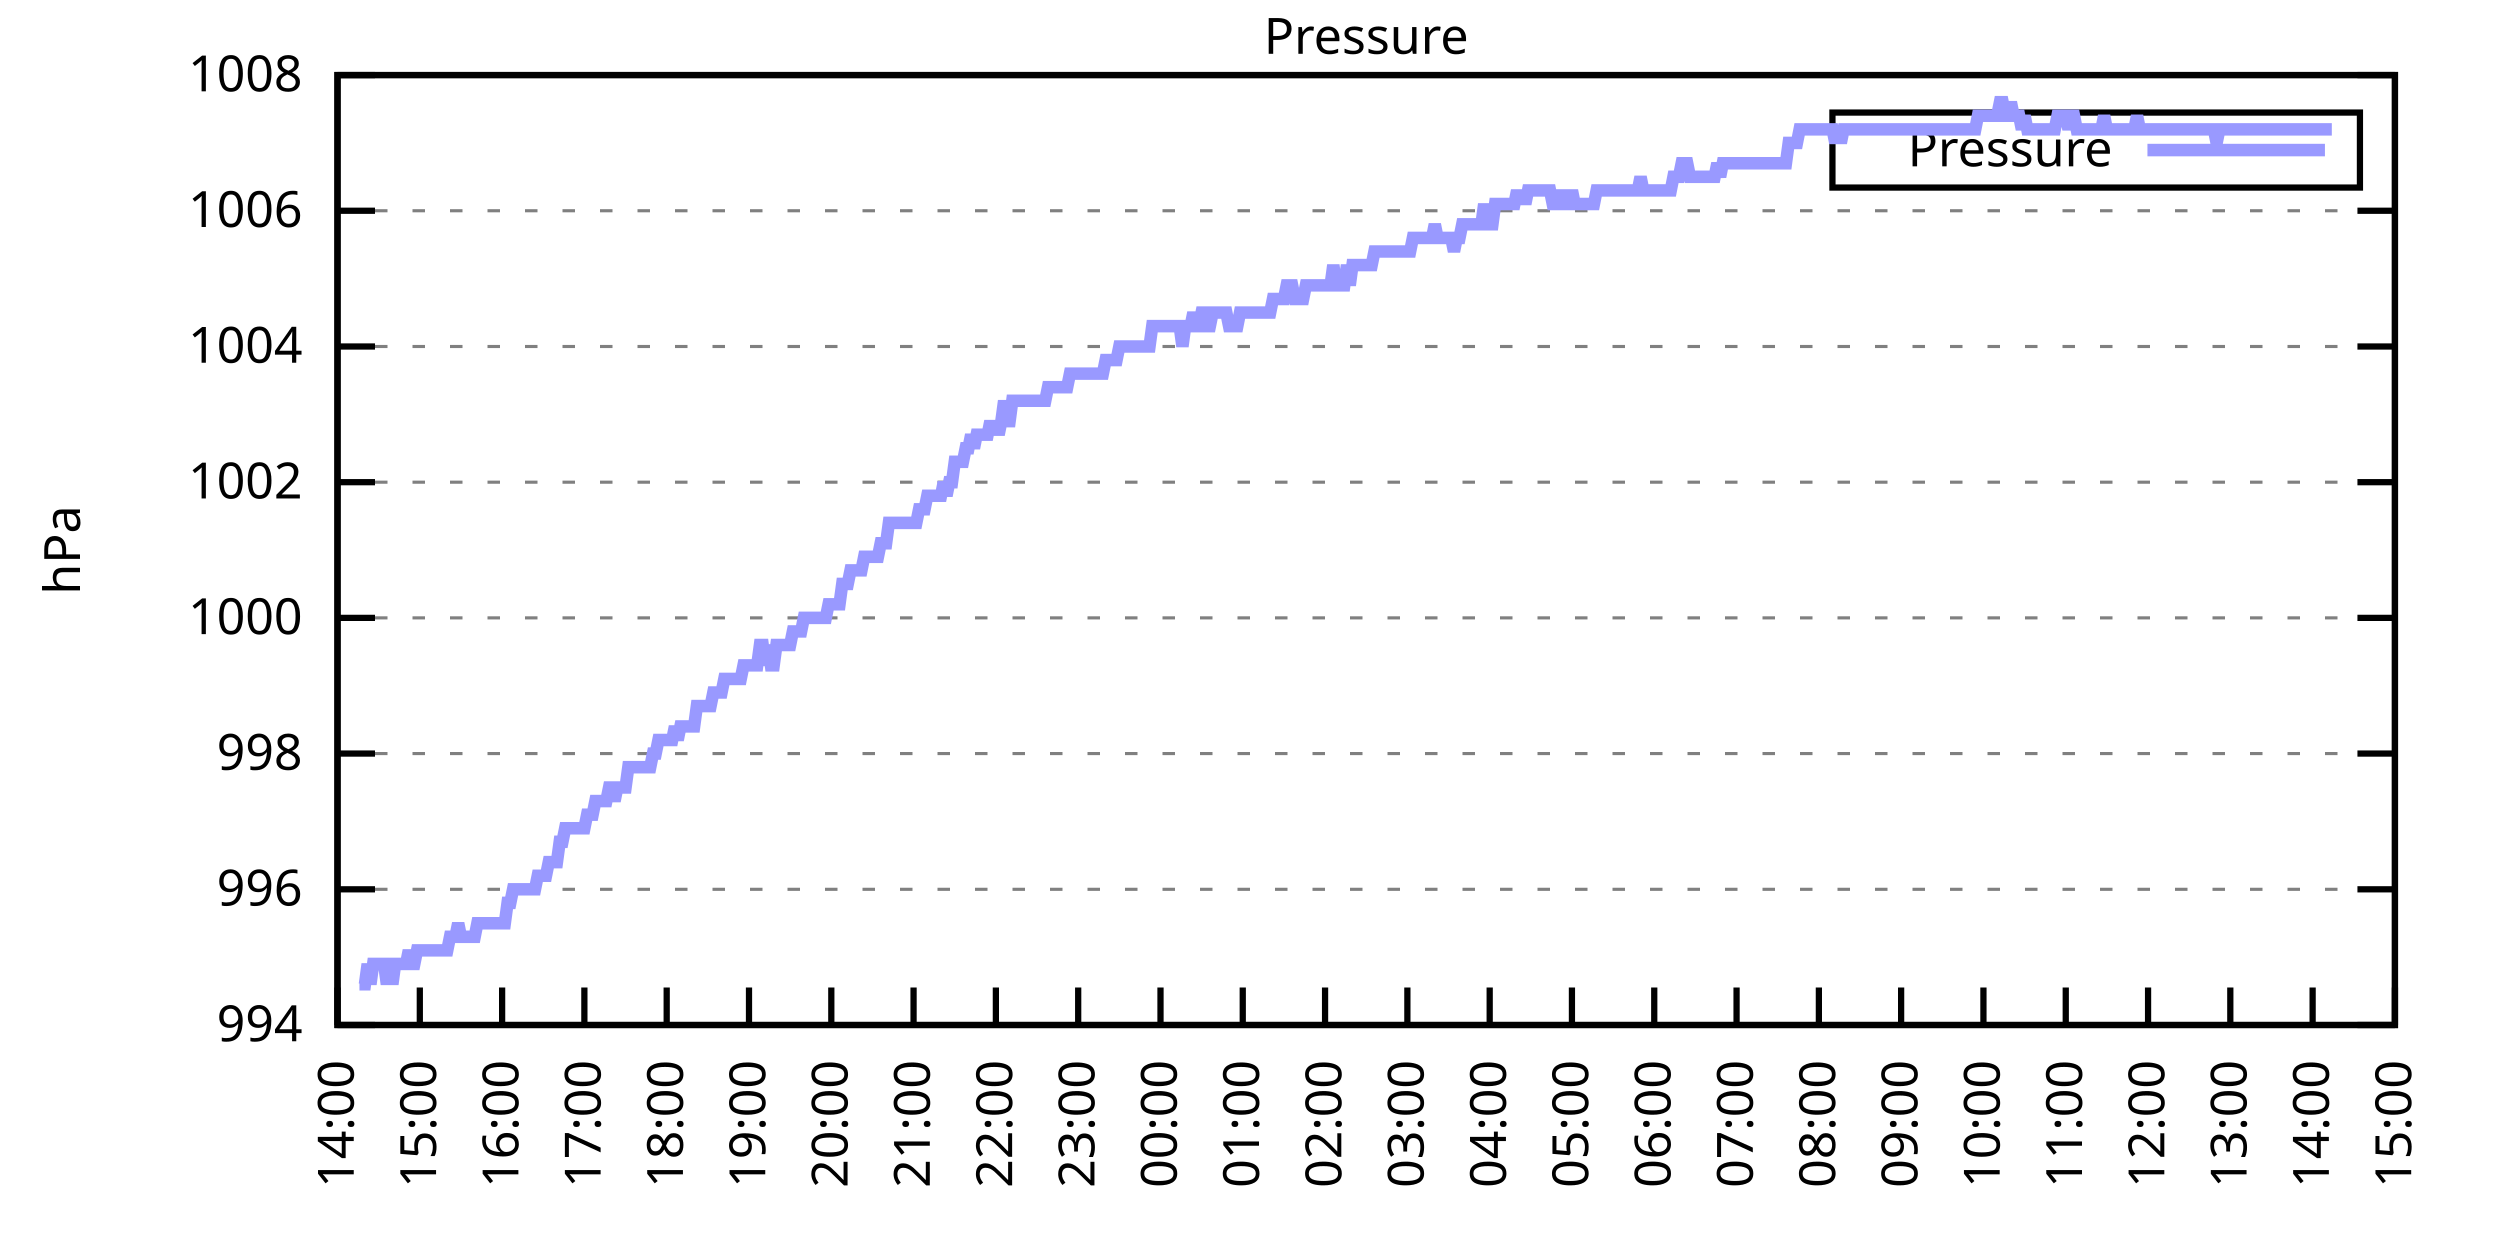
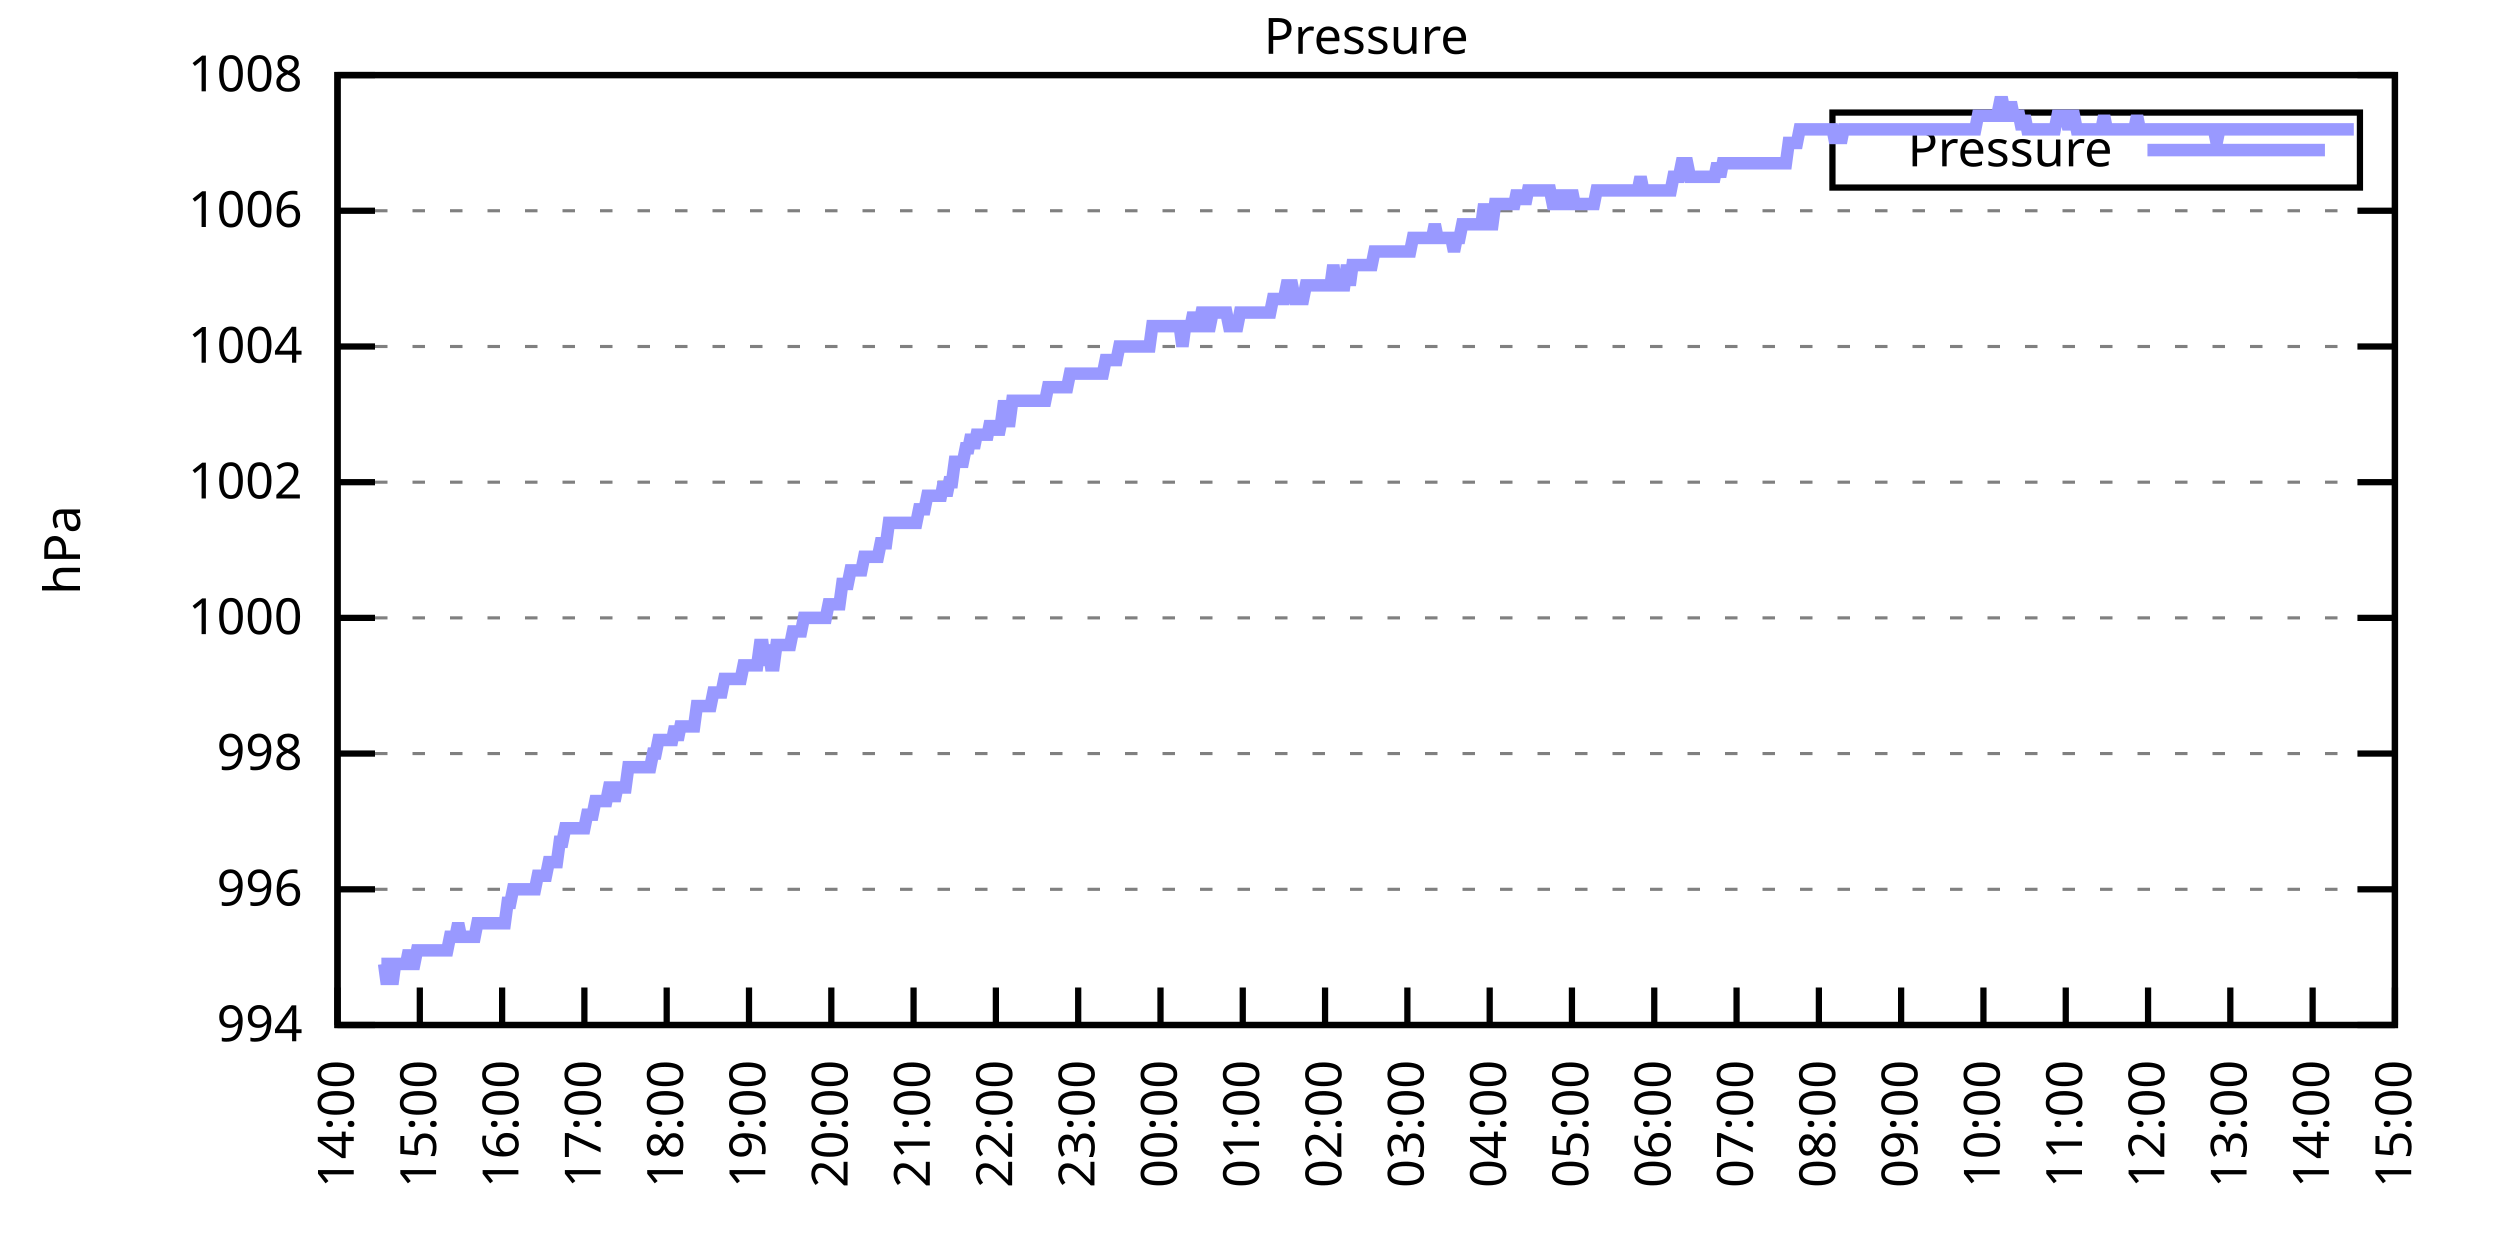
<svg xmlns="http://www.w3.org/2000/svg" xmlns:xlink="http://www.w3.org/1999/xlink" width="400" height="200" viewBox="0 0 400 200">
  <g id="gnuplot_canvas">
    <rect x="0" y="0" width="400" height="200" fill="none" />
    <defs>
      <circle id="gpDot" r="0.5" stroke-width="0.5" stroke="currentColor" />
      <path id="gpPt0" stroke-width="0.333" stroke="currentColor" d="M-1,0 h2 M0,-1 v2" />
      <path id="gpPt1" stroke-width="0.333" stroke="currentColor" d="M-1,-1 L1,1 M1,-1 L-1,1" />
      <path id="gpPt2" stroke-width="0.333" stroke="currentColor" d="M-1,0 L1,0 M0,-1 L0,1 M-1,-1 L1,1 M-1,1 L1,-1" />
      <rect id="gpPt3" stroke-width="0.333" stroke="currentColor" x="-1" y="-1" width="2" height="2" />
      <rect id="gpPt4" stroke-width="0.333" stroke="currentColor" fill="currentColor" x="-1" y="-1" width="2" height="2" />
      <circle id="gpPt5" stroke-width="0.333" stroke="currentColor" cx="0" cy="0" r="1" />
      <use xlink:href="#gpPt5" id="gpPt6" fill="currentColor" stroke="none" />
      <path id="gpPt7" stroke-width="0.333" stroke="currentColor" d="M0,-1.33 L-1.33,0.67 L1.33,0.67 z" />
      <use xlink:href="#gpPt7" id="gpPt8" fill="currentColor" stroke="none" />
      <use xlink:href="#gpPt7" id="gpPt9" stroke="currentColor" transform="rotate(180)" />
      <use xlink:href="#gpPt9" id="gpPt10" fill="currentColor" stroke="none" />
      <use xlink:href="#gpPt3" id="gpPt11" stroke="currentColor" transform="rotate(45)" />
      <use xlink:href="#gpPt11" id="gpPt12" fill="currentColor" stroke="none" />
      <path id="gpPt13" stroke-width="0.333" stroke="currentColor" d="M0,1.330 L1.265,0.411 L0.782,-1.067 L-0.782,-1.076 L-1.265,0.411 z" />
      <use xlink:href="#gpPt13" id="gpPt14" fill="currentColor" stroke="none" />
      <filter id="textbox" filterUnits="objectBoundingBox" x="0" y="0" height="1" width="1">
        <feFlood flood-color="white" flood-opacity="1" result="bgnd" />
        <feComposite in="SourceGraphic" in2="bgnd" operator="atop" />
      </filter>
      <filter id="greybox" filterUnits="objectBoundingBox" x="0" y="0" height="1" width="1">
        <feFlood flood-color="lightgrey" flood-opacity="1" result="grey" />
        <feComposite in="SourceGraphic" in2="grey" operator="atop" />
      </filter>
    </defs>
    <g fill="none" color="white" stroke="currentColor" stroke-width="1.00" stroke-linecap="butt" stroke-linejoin="miter">
</g>
    <g fill="none" color="black" stroke="currentColor" stroke-width="1.00" stroke-linecap="butt" stroke-linejoin="miter">
      <g stroke="none" shape-rendering="crispEdges">
        <polygon fill="rgb(255, 255, 255)" points="54.00,164.00 383.18,164.00 383.18,12.02 54.00,12.02 " />
      </g>
    </g>
    <g fill="none" color="black" stroke="currentColor" stroke-width="1.00" stroke-linecap="butt" stroke-linejoin="miter">
</g>
    <g fill="none" color="black" stroke="black" stroke-width="0.50" stroke-linecap="butt" stroke-linejoin="miter">
</g>
    <g fill="none" color="gray" stroke="currentColor" stroke-width="0.50" stroke-linecap="butt" stroke-linejoin="miter">
      <path stroke="gray" stroke-dasharray="2,4" class="gridline" d="M54.00,164.00 L383.19,164.00  " />
    </g>
    <g fill="none" color="gray" stroke="gray" stroke-width="1.00" stroke-linecap="butt" stroke-linejoin="miter">
</g>
    <g fill="none" color="black" stroke="currentColor" stroke-width="1.00" stroke-linecap="butt" stroke-linejoin="miter">
      <path stroke="black" d="M54.00,164.00 L60.00,164.00 M383.19,164.00 L377.19,164.00  " />
      <g transform="translate(48.40,166.60)" stroke="none" fill="black" font-family="Sans" font-size="8.00" text-anchor="end">
        <text>
          <tspan font-family="Sans"> 994</tspan>
        </text>
      </g>
    </g>
    <g fill="none" color="black" stroke="currentColor" stroke-width="1.00" stroke-linecap="butt" stroke-linejoin="miter">
</g>
    <g fill="none" color="black" stroke="black" stroke-width="0.50" stroke-linecap="butt" stroke-linejoin="miter">
</g>
    <g fill="none" color="gray" stroke="currentColor" stroke-width="0.50" stroke-linecap="butt" stroke-linejoin="miter">
      <path stroke="gray" stroke-dasharray="2,4" class="gridline" d="M54.00,142.29 L383.19,142.29  " />
    </g>
    <g fill="none" color="gray" stroke="gray" stroke-width="1.00" stroke-linecap="butt" stroke-linejoin="miter">
</g>
    <g fill="none" color="black" stroke="currentColor" stroke-width="1.00" stroke-linecap="butt" stroke-linejoin="miter">
      <path stroke="black" d="M54.00,142.29 L60.00,142.29 M383.19,142.29 L377.19,142.29  " />
      <g transform="translate(48.40,144.89)" stroke="none" fill="black" font-family="Sans" font-size="8.00" text-anchor="end">
        <text>
          <tspan font-family="Sans"> 996</tspan>
        </text>
      </g>
    </g>
    <g fill="none" color="black" stroke="currentColor" stroke-width="1.00" stroke-linecap="butt" stroke-linejoin="miter">
</g>
    <g fill="none" color="black" stroke="black" stroke-width="0.50" stroke-linecap="butt" stroke-linejoin="miter">
</g>
    <g fill="none" color="gray" stroke="currentColor" stroke-width="0.50" stroke-linecap="butt" stroke-linejoin="miter">
      <path stroke="gray" stroke-dasharray="2,4" class="gridline" d="M54.00,120.57 L383.19,120.57  " />
    </g>
    <g fill="none" color="gray" stroke="gray" stroke-width="1.00" stroke-linecap="butt" stroke-linejoin="miter">
</g>
    <g fill="none" color="black" stroke="currentColor" stroke-width="1.00" stroke-linecap="butt" stroke-linejoin="miter">
      <path stroke="black" d="M54.00,120.57 L60.00,120.57 M383.19,120.57 L377.19,120.57  " />
      <g transform="translate(48.40,123.17)" stroke="none" fill="black" font-family="Sans" font-size="8.00" text-anchor="end">
        <text>
          <tspan font-family="Sans"> 998</tspan>
        </text>
      </g>
    </g>
    <g fill="none" color="black" stroke="currentColor" stroke-width="1.00" stroke-linecap="butt" stroke-linejoin="miter">
</g>
    <g fill="none" color="black" stroke="black" stroke-width="0.50" stroke-linecap="butt" stroke-linejoin="miter">
</g>
    <g fill="none" color="gray" stroke="currentColor" stroke-width="0.50" stroke-linecap="butt" stroke-linejoin="miter">
      <path stroke="gray" stroke-dasharray="2,4" class="gridline" d="M54.00,98.86 L383.19,98.86  " />
    </g>
    <g fill="none" color="gray" stroke="gray" stroke-width="1.00" stroke-linecap="butt" stroke-linejoin="miter">
</g>
    <g fill="none" color="black" stroke="currentColor" stroke-width="1.00" stroke-linecap="butt" stroke-linejoin="miter">
      <path stroke="black" d="M54.00,98.86 L60.00,98.86 M383.19,98.86 L377.19,98.86  " />
      <g transform="translate(48.40,101.46)" stroke="none" fill="black" font-family="Sans" font-size="8.00" text-anchor="end">
        <text>
          <tspan font-family="Sans"> 1000</tspan>
        </text>
      </g>
    </g>
    <g fill="none" color="black" stroke="currentColor" stroke-width="1.00" stroke-linecap="butt" stroke-linejoin="miter">
</g>
    <g fill="none" color="black" stroke="black" stroke-width="0.50" stroke-linecap="butt" stroke-linejoin="miter">
</g>
    <g fill="none" color="gray" stroke="currentColor" stroke-width="0.50" stroke-linecap="butt" stroke-linejoin="miter">
      <path stroke="gray" stroke-dasharray="2,4" class="gridline" d="M54.00,77.15 L383.19,77.15  " />
    </g>
    <g fill="none" color="gray" stroke="gray" stroke-width="1.00" stroke-linecap="butt" stroke-linejoin="miter">
</g>
    <g fill="none" color="black" stroke="currentColor" stroke-width="1.00" stroke-linecap="butt" stroke-linejoin="miter">
      <path stroke="black" d="M54.00,77.15 L60.00,77.15 M383.19,77.15 L377.19,77.15  " />
      <g transform="translate(48.40,79.75)" stroke="none" fill="black" font-family="Sans" font-size="8.00" text-anchor="end">
        <text>
          <tspan font-family="Sans"> 1002</tspan>
        </text>
      </g>
    </g>
    <g fill="none" color="black" stroke="currentColor" stroke-width="1.00" stroke-linecap="butt" stroke-linejoin="miter">
</g>
    <g fill="none" color="black" stroke="black" stroke-width="0.50" stroke-linecap="butt" stroke-linejoin="miter">
</g>
    <g fill="none" color="gray" stroke="currentColor" stroke-width="0.50" stroke-linecap="butt" stroke-linejoin="miter">
      <path stroke="gray" stroke-dasharray="2,4" class="gridline" d="M54.00,55.44 L383.19,55.44  " />
    </g>
    <g fill="none" color="gray" stroke="gray" stroke-width="1.00" stroke-linecap="butt" stroke-linejoin="miter">
</g>
    <g fill="none" color="black" stroke="currentColor" stroke-width="1.00" stroke-linecap="butt" stroke-linejoin="miter">
      <path stroke="black" d="M54.00,55.44 L60.00,55.44 M383.19,55.44 L377.19,55.44  " />
      <g transform="translate(48.40,58.04)" stroke="none" fill="black" font-family="Sans" font-size="8.00" text-anchor="end">
        <text>
          <tspan font-family="Sans"> 1004</tspan>
        </text>
      </g>
    </g>
    <g fill="none" color="black" stroke="currentColor" stroke-width="1.00" stroke-linecap="butt" stroke-linejoin="miter">
</g>
    <g fill="none" color="black" stroke="black" stroke-width="0.50" stroke-linecap="butt" stroke-linejoin="miter">
</g>
    <g fill="none" color="gray" stroke="currentColor" stroke-width="0.50" stroke-linecap="butt" stroke-linejoin="miter">
      <path stroke="gray" stroke-dasharray="2,4" class="gridline" d="M54.00,33.72 L383.19,33.72  " />
    </g>
    <g fill="none" color="gray" stroke="gray" stroke-width="1.00" stroke-linecap="butt" stroke-linejoin="miter">
</g>
    <g fill="none" color="black" stroke="currentColor" stroke-width="1.00" stroke-linecap="butt" stroke-linejoin="miter">
      <path stroke="black" d="M54.00,33.72 L60.00,33.72 M383.19,33.72 L377.19,33.72  " />
      <g transform="translate(48.40,36.32)" stroke="none" fill="black" font-family="Sans" font-size="8.00" text-anchor="end">
        <text>
          <tspan font-family="Sans"> 1006</tspan>
        </text>
      </g>
    </g>
    <g fill="none" color="black" stroke="currentColor" stroke-width="1.00" stroke-linecap="butt" stroke-linejoin="miter">
</g>
    <g fill="none" color="black" stroke="black" stroke-width="0.50" stroke-linecap="butt" stroke-linejoin="miter">
</g>
    <g fill="none" color="gray" stroke="currentColor" stroke-width="0.50" stroke-linecap="butt" stroke-linejoin="miter">
      <path stroke="gray" stroke-dasharray="2,4" class="gridline" d="M54.00,12.01 L383.19,12.01  " />
    </g>
    <g fill="none" color="gray" stroke="gray" stroke-width="1.00" stroke-linecap="butt" stroke-linejoin="miter">
</g>
    <g fill="none" color="black" stroke="currentColor" stroke-width="1.00" stroke-linecap="butt" stroke-linejoin="miter">
      <path stroke="black" d="M54.00,12.01 L60.00,12.01 M383.19,12.01 L377.19,12.01  " />
      <g transform="translate(48.40,14.61)" stroke="none" fill="black" font-family="Sans" font-size="8.00" text-anchor="end">
        <text>
          <tspan font-family="Sans"> 1008</tspan>
        </text>
      </g>
    </g>
    <g fill="none" color="black" stroke="currentColor" stroke-width="1.00" stroke-linecap="butt" stroke-linejoin="miter">
      <path stroke="black" d="M54.00,164.00 L54.00,158.00  " />
      <g transform="translate(56.60,169.60) rotate(270.00)" stroke="none" fill="black" font-family="Sans" font-size="8.00" text-anchor="end">
        <text>
          <tspan font-family="Sans">14:00</tspan>
        </text>
      </g>
    </g>
    <g fill="none" color="black" stroke="currentColor" stroke-width="1.00" stroke-linecap="butt" stroke-linejoin="miter">
      <path stroke="black" d="M67.17,164.00 L67.17,158.00  " />
      <g transform="translate(69.77,169.60) rotate(270.00)" stroke="none" fill="black" font-family="Sans" font-size="8.00" text-anchor="end">
        <text>
          <tspan font-family="Sans">15:00</tspan>
        </text>
      </g>
    </g>
    <g fill="none" color="black" stroke="currentColor" stroke-width="1.00" stroke-linecap="butt" stroke-linejoin="miter">
      <path stroke="black" d="M80.34,164.00 L80.34,158.00  " />
      <g transform="translate(82.94,169.60) rotate(270.00)" stroke="none" fill="black" font-family="Sans" font-size="8.00" text-anchor="end">
        <text>
          <tspan font-family="Sans">16:00</tspan>
        </text>
      </g>
    </g>
    <g fill="none" color="black" stroke="currentColor" stroke-width="1.00" stroke-linecap="butt" stroke-linejoin="miter">
      <path stroke="black" d="M93.50,164.00 L93.50,158.00  " />
      <g transform="translate(96.10,169.60) rotate(270.00)" stroke="none" fill="black" font-family="Sans" font-size="8.00" text-anchor="end">
        <text>
          <tspan font-family="Sans">17:00</tspan>
        </text>
      </g>
    </g>
    <g fill="none" color="black" stroke="currentColor" stroke-width="1.00" stroke-linecap="butt" stroke-linejoin="miter">
      <path stroke="black" d="M106.67,164.00 L106.67,158.00  " />
      <g transform="translate(109.27,169.60) rotate(270.00)" stroke="none" fill="black" font-family="Sans" font-size="8.00" text-anchor="end">
        <text>
          <tspan font-family="Sans">18:00</tspan>
        </text>
      </g>
    </g>
    <g fill="none" color="black" stroke="currentColor" stroke-width="1.00" stroke-linecap="butt" stroke-linejoin="miter">
      <path stroke="black" d="M119.84,164.00 L119.84,158.00  " />
      <g transform="translate(122.44,169.60) rotate(270.00)" stroke="none" fill="black" font-family="Sans" font-size="8.00" text-anchor="end">
        <text>
          <tspan font-family="Sans">19:00</tspan>
        </text>
      </g>
    </g>
    <g fill="none" color="black" stroke="currentColor" stroke-width="1.00" stroke-linecap="butt" stroke-linejoin="miter">
      <path stroke="black" d="M133.01,164.00 L133.01,158.00  " />
      <g transform="translate(135.61,169.60) rotate(270.00)" stroke="none" fill="black" font-family="Sans" font-size="8.00" text-anchor="end">
        <text>
          <tspan font-family="Sans">20:00</tspan>
        </text>
      </g>
    </g>
    <g fill="none" color="black" stroke="currentColor" stroke-width="1.00" stroke-linecap="butt" stroke-linejoin="miter">
      <path stroke="black" d="M146.17,164.00 L146.17,158.00  " />
      <g transform="translate(148.77,169.60) rotate(270.00)" stroke="none" fill="black" font-family="Sans" font-size="8.00" text-anchor="end">
        <text>
          <tspan font-family="Sans">21:00</tspan>
        </text>
      </g>
    </g>
    <g fill="none" color="black" stroke="currentColor" stroke-width="1.00" stroke-linecap="butt" stroke-linejoin="miter">
      <path stroke="black" d="M159.34,164.00 L159.34,158.00  " />
      <g transform="translate(161.94,169.60) rotate(270.00)" stroke="none" fill="black" font-family="Sans" font-size="8.00" text-anchor="end">
        <text>
          <tspan font-family="Sans">22:00</tspan>
        </text>
      </g>
    </g>
    <g fill="none" color="black" stroke="currentColor" stroke-width="1.00" stroke-linecap="butt" stroke-linejoin="miter">
      <path stroke="black" d="M172.51,164.00 L172.51,158.00  " />
      <g transform="translate(175.11,169.60) rotate(270.00)" stroke="none" fill="black" font-family="Sans" font-size="8.00" text-anchor="end">
        <text>
          <tspan font-family="Sans">23:00</tspan>
        </text>
      </g>
    </g>
    <g fill="none" color="black" stroke="currentColor" stroke-width="1.00" stroke-linecap="butt" stroke-linejoin="miter">
      <path stroke="black" d="M185.68,164.00 L185.68,158.00  " />
      <g transform="translate(188.28,169.60) rotate(270.00)" stroke="none" fill="black" font-family="Sans" font-size="8.00" text-anchor="end">
        <text>
          <tspan font-family="Sans">00:00</tspan>
        </text>
      </g>
    </g>
    <g fill="none" color="black" stroke="currentColor" stroke-width="1.00" stroke-linecap="butt" stroke-linejoin="miter">
      <path stroke="black" d="M198.84,164.00 L198.84,158.00  " />
      <g transform="translate(201.44,169.60) rotate(270.00)" stroke="none" fill="black" font-family="Sans" font-size="8.00" text-anchor="end">
        <text>
          <tspan font-family="Sans">01:00</tspan>
        </text>
      </g>
    </g>
    <g fill="none" color="black" stroke="currentColor" stroke-width="1.00" stroke-linecap="butt" stroke-linejoin="miter">
      <path stroke="black" d="M212.01,164.00 L212.01,158.00  " />
      <g transform="translate(214.61,169.60) rotate(270.00)" stroke="none" fill="black" font-family="Sans" font-size="8.00" text-anchor="end">
        <text>
          <tspan font-family="Sans">02:00</tspan>
        </text>
      </g>
    </g>
    <g fill="none" color="black" stroke="currentColor" stroke-width="1.00" stroke-linecap="butt" stroke-linejoin="miter">
      <path stroke="black" d="M225.18,164.00 L225.18,158.00  " />
      <g transform="translate(227.78,169.60) rotate(270.00)" stroke="none" fill="black" font-family="Sans" font-size="8.00" text-anchor="end">
        <text>
          <tspan font-family="Sans">03:00</tspan>
        </text>
      </g>
    </g>
    <g fill="none" color="black" stroke="currentColor" stroke-width="1.00" stroke-linecap="butt" stroke-linejoin="miter">
      <path stroke="black" d="M238.35,164.00 L238.35,158.00  " />
      <g transform="translate(240.95,169.60) rotate(270.00)" stroke="none" fill="black" font-family="Sans" font-size="8.00" text-anchor="end">
        <text>
          <tspan font-family="Sans">04:00</tspan>
        </text>
      </g>
    </g>
    <g fill="none" color="black" stroke="currentColor" stroke-width="1.00" stroke-linecap="butt" stroke-linejoin="miter">
      <path stroke="black" d="M251.51,164.00 L251.51,158.00  " />
      <g transform="translate(254.11,169.60) rotate(270.00)" stroke="none" fill="black" font-family="Sans" font-size="8.00" text-anchor="end">
        <text>
          <tspan font-family="Sans">05:00</tspan>
        </text>
      </g>
    </g>
    <g fill="none" color="black" stroke="currentColor" stroke-width="1.00" stroke-linecap="butt" stroke-linejoin="miter">
      <path stroke="black" d="M264.68,164.00 L264.68,158.00  " />
      <g transform="translate(267.28,169.60) rotate(270.00)" stroke="none" fill="black" font-family="Sans" font-size="8.00" text-anchor="end">
        <text>
          <tspan font-family="Sans">06:00</tspan>
        </text>
      </g>
    </g>
    <g fill="none" color="black" stroke="currentColor" stroke-width="1.00" stroke-linecap="butt" stroke-linejoin="miter">
      <path stroke="black" d="M277.85,164.00 L277.85,158.00  " />
      <g transform="translate(280.45,169.60) rotate(270.00)" stroke="none" fill="black" font-family="Sans" font-size="8.00" text-anchor="end">
        <text>
          <tspan font-family="Sans">07:00</tspan>
        </text>
      </g>
    </g>
    <g fill="none" color="black" stroke="currentColor" stroke-width="1.00" stroke-linecap="butt" stroke-linejoin="miter">
      <path stroke="black" d="M291.02,164.00 L291.02,158.00  " />
      <g transform="translate(293.62,169.60) rotate(270.00)" stroke="none" fill="black" font-family="Sans" font-size="8.00" text-anchor="end">
        <text>
          <tspan font-family="Sans">08:00</tspan>
        </text>
      </g>
    </g>
    <g fill="none" color="black" stroke="currentColor" stroke-width="1.00" stroke-linecap="butt" stroke-linejoin="miter">
      <path stroke="black" d="M304.18,164.00 L304.18,158.00  " />
      <g transform="translate(306.78,169.60) rotate(270.00)" stroke="none" fill="black" font-family="Sans" font-size="8.00" text-anchor="end">
        <text>
          <tspan font-family="Sans">09:00</tspan>
        </text>
      </g>
    </g>
    <g fill="none" color="black" stroke="currentColor" stroke-width="1.00" stroke-linecap="butt" stroke-linejoin="miter">
      <path stroke="black" d="M317.35,164.00 L317.35,158.00  " />
      <g transform="translate(319.95,169.60) rotate(270.00)" stroke="none" fill="black" font-family="Sans" font-size="8.00" text-anchor="end">
        <text>
          <tspan font-family="Sans">10:00</tspan>
        </text>
      </g>
    </g>
    <g fill="none" color="black" stroke="currentColor" stroke-width="1.00" stroke-linecap="butt" stroke-linejoin="miter">
      <path stroke="black" d="M330.52,164.00 L330.52,158.00  " />
      <g transform="translate(333.12,169.60) rotate(270.00)" stroke="none" fill="black" font-family="Sans" font-size="8.00" text-anchor="end">
        <text>
          <tspan font-family="Sans">11:00</tspan>
        </text>
      </g>
    </g>
    <g fill="none" color="black" stroke="currentColor" stroke-width="1.00" stroke-linecap="butt" stroke-linejoin="miter">
      <path stroke="black" d="M343.69,164.00 L343.69,158.00  " />
      <g transform="translate(346.29,169.60) rotate(270.00)" stroke="none" fill="black" font-family="Sans" font-size="8.00" text-anchor="end">
        <text>
          <tspan font-family="Sans">12:00</tspan>
        </text>
      </g>
    </g>
    <g fill="none" color="black" stroke="currentColor" stroke-width="1.00" stroke-linecap="butt" stroke-linejoin="miter">
      <path stroke="black" d="M356.85,164.00 L356.85,158.00  " />
      <g transform="translate(359.45,169.60) rotate(270.00)" stroke="none" fill="black" font-family="Sans" font-size="8.00" text-anchor="end">
        <text>
          <tspan font-family="Sans">13:00</tspan>
        </text>
      </g>
    </g>
    <g fill="none" color="black" stroke="currentColor" stroke-width="1.00" stroke-linecap="butt" stroke-linejoin="miter">
      <path stroke="black" d="M370.02,164.00 L370.02,158.00  " />
      <g transform="translate(372.62,169.60) rotate(270.00)" stroke="none" fill="black" font-family="Sans" font-size="8.00" text-anchor="end">
        <text>
          <tspan font-family="Sans">14:00</tspan>
        </text>
      </g>
    </g>
    <g fill="none" color="black" stroke="currentColor" stroke-width="1.00" stroke-linecap="butt" stroke-linejoin="miter">
      <path stroke="black" d="M383.19,164.00 L383.19,158.00  " />
      <g transform="translate(385.79,169.60) rotate(270.00)" stroke="none" fill="black" font-family="Sans" font-size="8.00" text-anchor="end">
        <text>
          <tspan font-family="Sans">15:00</tspan>
        </text>
      </g>
    </g>
    <g fill="none" color="black" stroke="currentColor" stroke-width="1.00" stroke-linecap="butt" stroke-linejoin="miter">
</g>
    <g fill="none" color="black" stroke="currentColor" stroke-width="1.00" stroke-linecap="butt" stroke-linejoin="miter">
      <path stroke="black" d="M54.00,12.01 L54.00,164.00 L383.19,164.00 L383.19,12.01 L54.00,12.01 Z  " />
    </g>
    <g fill="none" color="black" stroke="currentColor" stroke-width="1.00" stroke-linecap="butt" stroke-linejoin="miter">
</g>
    <g fill="none" color="black" stroke="currentColor" stroke-width="1.00" stroke-linecap="butt" stroke-linejoin="miter">
      <path stroke="black" d="M293.19,30.01 L293.19,18.01 L377.59,18.01 L377.59,30.01 L293.19,30.01 Z  " />
    </g>
    <g id="Pressure_plot_1">
      <g fill="none" color="white" stroke="black" stroke-width="2.00" stroke-linecap="butt" stroke-linejoin="miter">
</g>
      <g fill="none" color="black" stroke="currentColor" stroke-width="2.00" stroke-linecap="butt" stroke-linejoin="miter">
        <g transform="translate(337.99,26.61)" stroke="none" fill="black" font-family="Sans" font-size="8.00" text-anchor="end">
          <text>
            <tspan font-family="Sans">Pressure</tspan>
          </text>
        </g>
      </g>
      <g fill="none" color="black" stroke="currentColor" stroke-width="2.00" stroke-linecap="butt" stroke-linejoin="miter">
-         <path stroke="rgb(153, 153, 255)" d="M343.59,24.01 L371.99,24.01 M57.51,157.49 L57.95,157.49 L58.39,157.49 L58.83,154.23 L59.27,157.49 L59.71,154.23   L60.14,154.23 L60.58,154.23 L61.02,154.23 L61.46,154.23 L61.90,157.49 L62.34,154.23 L62.78,157.49 L63.22,154.23   L63.66,154.23 L64.10,154.23 L64.53,154.23 L64.97,154.23 L65.41,152.06 L65.85,154.23 L66.29,154.23 L66.73,152.06   L67.17,152.06 L67.61,152.06 L68.05,152.06 L68.48,152.06 L68.92,152.06 L69.36,152.06 L69.80,152.06 L70.24,152.06   L70.68,152.06 L71.12,152.06 L71.56,152.06 L72.00,149.89 L72.43,149.89 L72.87,149.89 L73.31,147.72 L73.75,149.89   L74.19,149.89 L74.63,149.89 L75.07,149.89 L75.51,149.89 L75.95,149.89 L76.38,147.72 L76.82,147.72 L77.26,147.72   L77.70,147.72 L78.14,147.72 L78.58,147.72 L79.02,147.72 L79.46,147.72 L79.90,147.72 L80.34,147.72 L80.77,147.72   L81.21,144.46 L81.65,144.46 L82.09,142.29 L82.53,142.29 L82.97,142.29 L83.41,142.29 L83.85,142.29 L84.29,142.29   L84.72,142.29 L85.16,142.29 L85.60,142.29 L86.04,140.12 L86.48,140.12 L86.92,140.12 L87.36,140.12 L87.80,137.94   L88.24,137.94 L88.67,137.94 L89.11,137.94 L89.55,134.69 L89.99,134.69 L90.43,132.52 L90.87,132.52 L91.31,132.52   L91.75,132.52 L92.19,132.52 L92.62,132.52 L93.06,132.52 L93.50,132.52 L93.94,130.35 L94.38,130.35 L94.82,130.35   L95.26,128.17 L95.70,128.17 L96.14,128.17 L96.58,128.17 L97.01,128.17 L97.45,126.00 L97.89,126.00 L98.33,128.17   L98.77,126.00 L99.21,126.00 L99.65,126.00 L100.09,126.00 L100.53,122.75 L100.96,122.75 L101.40,122.75 L101.84,122.75   L102.28,122.75 L102.72,122.75 L103.16,122.75 L103.60,122.75 L104.04,122.75 L104.48,120.57 L104.91,120.57 L105.35,118.40   L105.79,118.40 L106.23,118.40 L106.67,118.40 L107.11,118.40 L107.55,118.40 L107.99,116.23 L108.43,118.40 L108.87,116.23   L109.30,116.23 L109.74,116.23 L110.18,116.23 L110.62,116.23 L111.06,116.23 L111.50,112.97 L111.94,112.97 L112.38,112.97   L112.82,112.97 L113.25,112.97 L113.69,112.97 L114.13,110.80 L114.57,110.80 L115.01,110.80 L115.45,110.80 L115.89,108.63   L116.33,108.63 L116.77,108.63 L117.20,108.63 L117.64,108.63 L118.08,108.63 L118.52,108.63 L118.96,106.46 L119.40,106.46   L119.84,106.46 L120.28,106.46 L120.72,106.46 L121.15,106.46 L121.59,103.20 L122.03,103.20 L122.47,106.46 L122.91,103.20   L123.35,106.46 L123.79,106.46 L124.23,103.20 L124.67,103.20 L125.11,103.20 L125.54,103.20 L125.98,103.20 L126.42,103.20   L126.86,101.03 L127.30,101.03 L127.74,101.03 L128.18,101.03 L128.62,98.86 L129.06,98.86 L129.49,98.86 L129.93,98.86   L130.37,98.86 L130.81,98.86 L131.25,98.86 L131.69,98.86 L132.13,98.86 L132.57,96.69 L133.01,96.69 L133.44,96.69   L133.88,96.69 L134.32,96.69 L134.76,93.43 L135.20,93.43 L135.64,93.43 L136.08,91.26 L136.52,91.26 L136.96,91.26   L137.39,91.26 L137.83,91.26 L138.27,89.09 L138.71,89.09 L139.15,89.09 L139.59,89.09 L140.03,89.09 L140.47,89.09   L140.91,86.92 L141.35,86.92 L141.78,86.92 L142.22,83.66 L142.66,83.66 L143.10,83.66 L143.54,83.66 L143.98,83.66   L144.42,83.66 L144.86,83.66 L145.30,83.66 L145.73,83.66 L146.17,83.66 L146.61,83.66 L147.05,81.49 L147.49,81.49   L147.93,81.49 L148.37,79.32 L148.81,79.32 L149.25,79.32 L149.68,79.32 L150.12,79.32 L150.56,79.32 L151.00,77.15   L151.44,79.32 L151.88,77.15 L152.32,77.15 L152.76,73.89 L153.20,73.89 L153.63,73.89 L154.07,73.89 L154.51,71.72   L154.95,71.72 L155.39,69.55 L155.83,71.72 L156.27,69.55 L156.71,69.55 L157.15,69.55 L157.59,69.55 L158.02,69.55   L158.46,67.38 L158.90,69.55 L159.34,67.38 L159.78,69.55 L160.22,67.38 L160.66,64.12 L161.10,67.38 L161.54,67.38   L161.97,64.12 L162.41,64.12 L162.85,64.12 L163.29,64.12 L163.73,64.12 L164.17,64.12 L164.61,64.12 L165.05,64.12   L165.49,64.12 L165.92,64.12 L166.36,64.12 L166.80,64.12 L167.24,64.12 L167.68,61.95 L168.12,61.95 L168.56,61.95   L169.00,61.95 L169.44,61.95 L169.87,61.95 L170.31,61.95 L170.75,61.95 L171.19,59.78 L171.63,59.78 L172.07,59.78   L172.51,59.78 L172.95,59.78 L173.39,59.78 L173.83,59.78 L174.26,59.78 L174.70,59.78 L175.14,59.78 L175.58,59.78   L176.02,59.78 L176.46,59.78 L176.90,57.61 L177.34,57.61 L177.78,57.61 L178.21,57.61 L178.65,57.61 L179.09,55.44   L179.53,55.44 L179.97,55.44 L180.41,55.44 L180.85,55.44 L181.29,55.44 L181.73,55.44 L182.16,55.44 L182.60,55.44   L183.04,55.44 L183.48,55.44 L183.92,55.44 L184.36,52.18 L184.80,52.18 L185.24,52.18 L185.68,52.18 L186.11,52.18   L186.55,52.18 L186.99,52.18 L187.43,52.18 L187.87,52.18 L188.31,52.18 L188.75,52.18 L189.19,55.44 L189.63,52.18   L190.07,52.18 L190.50,52.18 L190.94,50.01 L191.38,52.18 L191.82,52.18 L192.26,50.01 L192.70,50.01 L193.14,52.18   L193.58,52.18 L194.02,50.01 L194.45,50.01 L194.89,50.01 L195.33,50.01 L195.77,50.01 L196.21,50.01 L196.65,52.18   L197.09,52.18 L197.53,52.18 L197.97,52.18 L198.40,50.01 L198.84,50.01 L199.28,50.01 L199.72,50.01 L200.16,50.01   L200.60,50.01 L201.04,50.01 L201.48,50.01 L201.92,50.01 L202.35,50.01 L202.79,50.01 L203.23,50.01 L203.67,47.84   L204.11,47.84 L204.55,47.84 L204.99,47.84 L205.43,47.84 L205.87,45.66 L206.31,45.66 L206.74,45.66 L207.18,47.84   L207.62,47.84 L208.06,47.84 L208.50,47.84 L208.94,45.66 L209.38,45.66 L209.82,45.66 L210.26,45.66 L210.69,45.66   L211.13,45.66 L211.57,45.66 L212.01,45.66 L212.45,45.66 L212.89,45.66 L213.33,42.41 L213.77,45.66 L214.21,45.66   L214.64,45.66 L215.08,45.66 L215.52,42.41 L215.96,45.66 L216.40,42.41 L216.84,42.41 L217.28,42.41 L217.72,42.41   L218.16,42.41 L218.60,42.41 L219.03,42.41 L219.47,42.41 L219.91,40.24 L220.35,40.24 L220.79,40.24 L221.23,40.24   L221.67,40.24 L222.11,40.24 L222.55,40.24 L222.98,40.24 L223.42,40.24 L223.86,40.24 L224.30,40.24 L224.74,40.24   L225.18,40.24 L225.62,40.24 L226.06,38.07 L226.50,38.07 L226.93,38.07 L227.37,38.07 L227.81,38.07 L228.25,38.07   L228.69,38.07 L229.13,38.07 L229.57,35.89 L230.01,38.07 L230.45,38.07 L230.88,38.07 L231.32,38.07 L231.76,38.07   L232.20,38.07 L232.64,40.24 L233.08,38.07 L233.52,38.07 L233.96,35.89 L234.40,35.89 L234.84,35.89 L235.27,35.89   L235.71,35.89 L236.15,35.89 L236.59,35.89 L237.03,35.89 L237.47,32.64 L237.91,35.89 L238.35,35.89 L238.79,35.89   L239.22,32.64 L239.66,32.64 L240.10,32.64 L240.54,32.64 L240.98,32.64 L241.42,32.64 L241.86,32.64 L242.30,32.64   L242.74,30.47 L243.17,32.64 L243.61,30.47 L244.05,32.64 L244.49,30.47 L244.93,30.47 L245.37,30.47 L245.81,30.47   L246.25,30.47 L246.69,30.47 L247.12,30.47 L247.56,30.47 L248.00,30.47 L248.44,32.64 L248.88,32.64 L249.32,32.64   L249.76,30.47 L250.20,32.64 L250.64,32.64 L251.08,32.64 L251.51,30.47 L251.95,32.64 L252.39,32.64 L252.83,32.64   L253.27,32.64 L253.71,32.64 L254.15,32.64 L254.59,32.64 L255.03,32.64 L255.46,30.47 L255.90,30.47 L256.34,30.47   L256.78,30.47 L257.22,30.47 L257.66,30.47 L258.10,30.47 L258.54,30.47 L258.98,30.47 L259.41,30.47 L259.85,30.47   L260.29,30.47 L260.73,30.47 L261.17,30.47 L261.61,30.47 L262.05,30.47 L262.49,28.29 L262.93,30.47 L263.36,30.47   L263.80,30.47 L264.24,30.47 L264.68,30.47 L265.12,30.47 L265.56,30.47 L266.00,30.47 L266.44,30.47 L266.88,30.47   L267.32,30.47 L267.75,28.29 L268.19,28.29 L268.63,28.29 L269.07,26.12 L269.51,26.12 L269.95,26.12 L270.39,28.29   L270.83,28.29 L271.27,28.29 L271.70,28.29 L272.14,28.29 L272.58,28.29 L273.02,28.29 L273.46,28.29 L273.90,28.29   L274.34,28.29 L274.78,26.12 L275.22,28.29 L275.65,26.12 L276.09,26.12 L276.53,26.12 L276.97,26.12 L277.41,26.12   L277.85,26.12 L278.29,26.12 L278.73,26.12 L279.17,26.12 L279.60,26.12 L280.04,26.12 L280.48,26.12 L280.92,26.12   L281.36,26.12 L281.80,26.12 L282.24,26.12 L282.68,26.12 L283.12,26.12 L283.56,26.12 L283.99,26.12 L284.43,26.12   L284.87,26.12 L285.31,26.12 L285.75,26.12 L286.19,22.87 L286.63,22.87 L287.07,22.87 L287.51,22.87 L287.94,20.70   L288.38,20.70 L288.82,20.70 L289.26,20.70 L289.70,20.70 L290.14,20.70 L290.58,20.70 L291.02,20.70 L291.46,20.70   L291.89,20.70 L292.33,20.70 L292.77,20.70 L293.21,20.70 L293.65,22.87 L294.09,20.70 L294.53,22.87 L294.97,20.70   L295.41,20.70 L295.84,20.70 L296.28,20.70 L296.72,20.70 L297.16,20.70 L297.60,20.70 L298.04,20.70 L298.48,20.70   L298.92,20.70 L299.36,20.70 L299.80,20.70 L300.23,20.70 L300.67,20.70 L301.11,20.70 L301.55,20.70 L301.99,20.70   L302.43,20.70 L302.87,20.70 L303.31,20.70 L303.75,20.70 L304.18,20.70 L304.62,20.70 L305.06,20.70 L305.50,20.70   L305.94,20.70 L306.38,20.70 L306.82,20.70 L307.26,20.70 L307.70,20.70 L308.13,20.70 L308.57,20.70 L309.01,20.70   L309.45,20.70 L309.89,20.70 L310.33,20.70 L310.77,20.70 L311.21,20.70 L311.65,20.70 L312.08,20.70 L312.52,20.70   L312.96,20.70 L313.40,20.70 L313.84,20.70 L314.28,20.70 L314.72,20.70 L315.16,20.70 L315.60,20.70 L316.04,20.70   L316.47,18.52 L316.91,18.52 L317.35,18.52 L317.79,18.52 L318.23,18.52 L318.67,18.52 L319.11,18.52 L319.55,18.52   L319.99,16.35 L320.42,16.35 L320.86,18.52 L321.30,18.52 L321.74,16.35 L322.18,18.52 L322.62,18.52 L323.06,18.52   L323.50,20.70 L323.94,18.52 L324.37,20.70 L324.81,20.70 L325.25,20.70 L325.69,20.70 L326.13,20.70 L326.57,20.70   L327.01,20.70 L327.45,20.70 L327.89,20.70 L328.33,20.70 L328.76,20.70 L329.20,18.52 L329.64,18.52 L330.08,18.52   L330.52,18.52 L330.96,20.70 L331.40,18.52 L331.84,18.52 L332.28,20.70 L332.71,20.70 L333.15,20.70 L333.59,20.70   L334.03,20.70 L334.47,20.70 L334.91,20.70 L335.35,20.70 L335.79,20.70 L336.23,20.70 L336.66,18.52 L337.10,20.70   L337.54,20.70 L337.98,20.70 L338.42,20.70 L338.86,20.70 L339.30,20.70 L339.74,20.70 L340.18,20.70 L340.61,20.70   L341.05,20.70 L341.49,20.70 L341.93,18.52 L342.37,20.70 L342.81,20.70 L343.25,20.70 L343.69,20.70 L344.13,20.70   L344.57,20.70 L345.00,20.70 L345.44,20.70 L345.88,20.70 L346.32,20.70 L346.76,20.70 L347.20,20.70 L347.64,20.70   L348.08,20.70 L348.52,20.70 L348.95,20.70 L349.39,20.70 L349.83,20.70 L350.27,20.70 L350.71,20.70 L351.15,20.70   L351.59,20.70 L352.03,20.70 L352.47,20.70 L352.90,20.70 L353.34,20.70 L353.78,20.70 L354.22,20.70 L354.66,22.87   L355.10,20.70 L355.54,20.70 L355.98,20.70 L356.42,20.70 L356.85,20.70 L357.29,20.70 L357.73,20.70 L358.17,20.70   L358.61,20.70 L359.05,20.70 L359.49,20.70 L359.93,20.70 L360.37,20.70 L360.81,20.70 L361.24,20.70 L361.68,20.70   L362.12,20.70 L362.56,20.70 L363.00,20.70 L363.44,20.70 L363.88,20.70 L364.32,20.70 L364.76,20.70 L365.19,20.70   L365.63,20.70 L366.07,20.70 L366.51,20.70 L366.95,20.70 L367.39,20.70 L367.83,20.70 L368.27,20.70 L368.71,20.70   L369.14,20.70 L369.58,20.70 L370.02,20.70 L370.46,20.70 L370.90,20.70 L371.34,20.70 L371.78,20.70 L372.22,20.70   L372.66,20.70 L373.09,20.70  " />
+         <path stroke="rgb(153, 153, 255)" d="M343.59,24.01 L371.99,24.01 M61.02,154.23 L61.46,154.23 L61.90,157.49 L62.34,154.23 L62.78,157.49 L63.22,154.23   L63.66,154.23 L64.10,154.23 L64.53,154.23 L64.97,154.23 L65.41,152.06 L65.85,154.23 L66.29,154.23 L66.73,152.06   L67.17,152.06 L67.61,152.06 L68.05,152.06 L68.48,152.06 L68.92,152.06 L69.36,152.06 L69.80,152.06 L70.24,152.06   L70.68,152.06 L71.12,152.06 L71.56,152.06 L72.00,149.89 L72.43,149.89 L72.87,149.89 L73.31,147.72 L73.75,149.89   L74.19,149.89 L74.63,149.89 L75.07,149.89 L75.51,149.89 L75.95,149.89 L76.38,147.72 L76.82,147.72 L77.26,147.72   L77.70,147.72 L78.14,147.72 L78.58,147.72 L79.02,147.72 L79.46,147.72 L79.90,147.72 L80.34,147.72 L80.77,147.72   L81.21,144.46 L81.65,144.46 L82.09,142.29 L82.53,142.29 L82.97,142.29 L83.41,142.29 L83.85,142.29 L84.29,142.29   L84.72,142.29 L85.16,142.29 L85.60,142.29 L86.04,140.12 L86.48,140.12 L86.92,140.12 L87.36,140.12 L87.80,137.94   L88.24,137.94 L88.67,137.94 L89.11,137.94 L89.55,134.69 L89.99,134.69 L90.43,132.52 L90.87,132.52 L91.31,132.52   L91.75,132.52 L92.19,132.52 L92.62,132.52 L93.06,132.52 L93.50,132.52 L93.94,130.35 L94.38,130.35 L94.82,130.35   L95.26,128.17 L95.70,128.17 L96.14,128.17 L96.58,128.17 L97.01,128.17 L97.45,126.00 L97.89,126.00 L98.33,128.17   L98.77,126.00 L99.21,126.00 L99.65,126.00 L100.09,126.00 L100.53,122.75 L100.96,122.75 L101.40,122.75 L101.84,122.75   L102.28,122.75 L102.72,122.75 L103.16,122.75 L103.60,122.75 L104.04,122.75 L104.48,120.57 L104.91,120.57 L105.35,118.40   L105.79,118.40 L106.23,118.40 L106.67,118.40 L107.11,118.40 L107.55,118.40 L107.99,116.23 L108.43,118.40 L108.87,116.23   L109.30,116.23 L109.74,116.23 L110.18,116.23 L110.62,116.23 L111.06,116.23 L111.50,112.97 L111.94,112.97 L112.38,112.97   L112.82,112.97 L113.25,112.97 L113.69,112.97 L114.13,110.80 L114.57,110.80 L115.01,110.80 L115.45,110.80 L115.89,108.63   L116.33,108.63 L116.77,108.63 L117.20,108.63 L117.64,108.63 L118.08,108.63 L118.52,108.63 L118.96,106.46 L119.40,106.46   L119.84,106.46 L120.28,106.46 L120.72,106.46 L121.15,106.46 L121.59,103.20 L122.03,103.20 L122.47,106.46 L122.91,103.20   L123.35,106.46 L123.79,106.46 L124.23,103.20 L124.67,103.20 L125.11,103.20 L125.54,103.20 L125.98,103.20 L126.42,103.20   L126.86,101.03 L127.30,101.03 L127.74,101.03 L128.18,101.03 L128.62,98.86 L129.06,98.86 L129.49,98.86 L129.93,98.86   L130.37,98.86 L130.81,98.86 L131.25,98.86 L131.69,98.86 L132.13,98.86 L132.57,96.69 L133.01,96.69 L133.44,96.69   L133.88,96.69 L134.32,96.69 L134.76,93.43 L135.20,93.43 L135.64,93.43 L136.08,91.26 L136.52,91.26 L136.96,91.26   L137.39,91.26 L137.83,91.26 L138.27,89.09 L138.71,89.09 L139.15,89.09 L139.59,89.09 L140.03,89.09 L140.47,89.09   L140.91,86.92 L141.35,86.92 L141.78,86.92 L142.22,83.66 L142.66,83.66 L143.10,83.66 L143.54,83.66 L143.98,83.66   L144.42,83.66 L144.86,83.66 L145.30,83.66 L145.73,83.66 L146.17,83.66 L146.61,83.66 L147.05,81.49 L147.49,81.49   L147.93,81.49 L148.37,79.32 L148.81,79.32 L149.25,79.32 L149.68,79.32 L150.12,79.32 L150.56,79.32 L151.00,77.15   L151.44,79.32 L151.88,77.15 L152.32,77.15 L152.76,73.89 L153.20,73.89 L153.63,73.89 L154.07,73.89 L154.51,71.72   L154.95,71.72 L155.39,69.55 L155.83,71.72 L156.27,69.55 L156.71,69.55 L157.15,69.55 L157.59,69.55 L158.02,69.55   L158.46,67.38 L158.90,69.55 L159.34,67.38 L159.78,69.55 L160.22,67.38 L160.66,64.12 L161.10,67.38 L161.54,67.38   L161.97,64.12 L162.41,64.12 L162.85,64.12 L163.29,64.12 L163.73,64.12 L164.17,64.12 L164.61,64.12 L165.05,64.12   L165.49,64.12 L165.92,64.12 L166.36,64.12 L166.80,64.12 L167.24,64.12 L167.68,61.95 L168.12,61.95 L168.56,61.95   L169.00,61.95 L169.44,61.95 L169.87,61.95 L170.31,61.95 L170.75,61.95 L171.19,59.78 L171.63,59.78 L172.07,59.78   L172.51,59.78 L172.95,59.78 L173.39,59.78 L173.83,59.78 L174.26,59.78 L174.70,59.78 L175.14,59.78 L175.58,59.78   L176.02,59.78 L176.46,59.78 L176.90,57.61 L177.34,57.61 L177.78,57.61 L178.21,57.61 L178.65,57.61 L179.09,55.44   L179.53,55.44 L179.97,55.44 L180.41,55.44 L180.85,55.44 L181.29,55.44 L181.73,55.44 L182.16,55.44 L182.60,55.44   L183.04,55.44 L183.48,55.44 L183.92,55.44 L184.36,52.18 L184.80,52.18 L185.24,52.18 L185.68,52.18 L186.11,52.18   L186.55,52.18 L186.99,52.18 L187.43,52.18 L187.87,52.18 L188.31,52.18 L188.75,52.18 L189.19,55.44 L189.63,52.18   L190.07,52.18 L190.50,52.18 L190.94,50.01 L191.38,52.18 L191.82,52.18 L192.26,50.01 L192.70,50.01 L193.14,52.18   L193.58,52.18 L194.02,50.01 L194.45,50.01 L194.89,50.01 L195.33,50.01 L195.77,50.01 L196.21,50.01 L196.65,52.18   L197.09,52.18 L197.53,52.18 L197.97,52.18 L198.40,50.01 L198.84,50.01 L199.28,50.01 L199.72,50.01 L200.16,50.01   L200.60,50.01 L201.04,50.01 L201.48,50.01 L201.92,50.01 L202.35,50.01 L202.79,50.01 L203.23,50.01 L203.67,47.84   L204.11,47.84 L204.55,47.84 L204.99,47.84 L205.43,47.84 L205.87,45.66 L206.31,45.66 L206.74,45.66 L207.18,47.84   L207.62,47.84 L208.06,47.84 L208.50,47.84 L208.94,45.66 L209.38,45.66 L209.82,45.66 L210.26,45.66 L210.69,45.66   L211.13,45.66 L211.57,45.66 L212.01,45.66 L212.45,45.66 L212.89,45.66 L213.33,42.41 L213.77,45.66 L214.21,45.66   L214.64,45.66 L215.08,45.66 L215.52,42.41 L215.96,45.66 L216.40,42.41 L216.84,42.41 L217.28,42.41 L217.72,42.41   L218.16,42.41 L218.60,42.41 L219.03,42.41 L219.47,42.41 L219.91,40.24 L220.35,40.24 L220.79,40.24 L221.23,40.24   L221.67,40.24 L222.11,40.24 L222.55,40.24 L222.98,40.24 L223.42,40.24 L223.86,40.24 L224.30,40.24 L224.74,40.24   L225.18,40.24 L225.62,40.24 L226.06,38.07 L226.50,38.07 L226.93,38.07 L227.37,38.07 L227.81,38.07 L228.25,38.07   L228.69,38.07 L229.13,38.07 L229.57,35.89 L230.01,38.07 L230.45,38.07 L230.88,38.07 L231.32,38.07 L231.76,38.07   L232.20,38.07 L232.64,40.24 L233.08,38.07 L233.52,38.07 L233.96,35.89 L234.40,35.89 L234.84,35.89 L235.27,35.89   L235.71,35.89 L236.15,35.89 L236.59,35.89 L237.03,35.89 L237.47,32.64 L237.91,35.89 L238.35,35.89 L238.79,35.89   L239.22,32.64 L239.66,32.64 L240.10,32.64 L240.54,32.64 L240.98,32.64 L241.42,32.64 L241.86,32.64 L242.30,32.64   L242.74,30.47 L243.17,32.64 L243.61,30.47 L244.05,32.64 L244.49,30.47 L244.93,30.47 L245.37,30.47 L245.81,30.47   L246.25,30.47 L246.69,30.47 L247.12,30.47 L247.56,30.47 L248.00,30.47 L248.44,32.64 L248.88,32.64 L249.32,32.64   L249.76,30.47 L250.20,32.64 L250.64,32.64 L251.08,32.64 L251.51,30.47 L251.95,32.64 L252.39,32.64 L252.83,32.64   L253.27,32.64 L253.71,32.64 L254.15,32.64 L254.59,32.64 L255.03,32.64 L255.46,30.47 L255.90,30.47 L256.34,30.47   L256.78,30.47 L257.22,30.47 L257.66,30.47 L258.10,30.47 L258.54,30.47 L258.98,30.47 L259.41,30.47 L259.85,30.47   L260.29,30.47 L260.73,30.47 L261.17,30.47 L261.61,30.47 L262.05,30.47 L262.49,28.29 L262.93,30.47 L263.36,30.47   L263.80,30.47 L264.24,30.47 L264.68,30.47 L265.12,30.47 L265.56,30.47 L266.00,30.47 L266.44,30.47 L266.88,30.47   L267.32,30.47 L267.75,28.29 L268.19,28.29 L268.63,28.29 L269.07,26.12 L269.51,26.12 L269.95,26.12 L270.39,28.29   L270.83,28.29 L271.27,28.29 L271.70,28.29 L272.14,28.29 L272.58,28.29 L273.02,28.29 L273.46,28.29 L273.90,28.29   L274.34,28.29 L274.78,26.12 L275.22,28.29 L275.65,26.12 L276.09,26.12 L276.53,26.12 L276.97,26.12 L277.41,26.12   L277.85,26.12 L278.29,26.12 L278.73,26.12 L279.17,26.12 L279.60,26.12 L280.04,26.12 L280.48,26.12 L280.92,26.12   L281.36,26.12 L281.80,26.12 L282.24,26.12 L282.68,26.12 L283.12,26.12 L283.56,26.12 L283.99,26.12 L284.43,26.12   L284.87,26.12 L285.31,26.12 L285.75,26.12 L286.19,22.87 L286.63,22.87 L287.07,22.87 L287.51,22.87 L287.94,20.70   L288.38,20.70 L288.82,20.70 L289.26,20.70 L289.70,20.70 L290.14,20.70 L290.58,20.70 L291.02,20.70 L291.46,20.70   L291.89,20.70 L292.33,20.70 L292.77,20.70 L293.21,20.70 L293.65,22.87 L294.09,20.70 L294.53,22.87 L294.97,20.70   L295.41,20.70 L295.84,20.70 L296.28,20.70 L296.72,20.70 L297.16,20.70 L297.60,20.70 L298.04,20.70 L298.48,20.70   L298.92,20.70 L299.36,20.70 L299.80,20.70 L300.23,20.70 L300.67,20.70 L301.11,20.70 L301.55,20.70 L301.99,20.70   L302.43,20.70 L302.87,20.70 L303.31,20.70 L303.75,20.70 L304.18,20.70 L304.62,20.70 L305.06,20.70 L305.50,20.70   L305.94,20.70 L306.38,20.70 L306.82,20.70 L307.26,20.70 L307.70,20.70 L308.13,20.70 L308.57,20.70 L309.01,20.70   L309.45,20.70 L309.89,20.70 L310.33,20.70 L310.77,20.70 L311.21,20.70 L311.65,20.70 L312.08,20.70 L312.52,20.70   L312.96,20.70 L313.40,20.70 L313.84,20.70 L314.28,20.70 L314.72,20.70 L315.16,20.70 L315.60,20.70 L316.04,20.70   L316.47,18.52 L316.91,18.52 L317.35,18.52 L317.79,18.52 L318.23,18.52 L318.67,18.52 L319.11,18.52 L319.55,18.52   L319.99,16.35 L320.42,16.35 L320.86,18.52 L321.30,18.52 L321.74,16.35 L322.18,18.52 L322.62,18.52 L323.06,18.52   L323.50,20.70 L323.94,18.52 L324.37,20.70 L324.81,20.70 L325.25,20.70 L325.69,20.70 L326.13,20.70 L326.57,20.70   L327.01,20.70 L327.45,20.70 L327.89,20.70 L328.33,20.70 L328.76,20.70 L329.20,18.52 L329.64,18.52 L330.08,18.52   L330.52,18.52 L330.96,20.70 L331.40,18.52 L331.84,18.52 L332.28,20.70 L332.71,20.70 L333.15,20.70 L333.59,20.70   L334.03,20.70 L334.47,20.70 L334.91,20.70 L335.35,20.70 L335.79,20.70 L336.23,20.70 L336.66,18.52 L337.10,20.70   L337.54,20.70 L337.98,20.70 L338.42,20.70 L338.86,20.70 L339.30,20.70 L339.74,20.70 L340.18,20.70 L340.61,20.70   L341.05,20.70 L341.49,20.70 L341.93,18.52 L342.37,20.70 L342.81,20.70 L343.25,20.70 L343.69,20.70 L344.13,20.70   L344.57,20.70 L345.00,20.70 L345.44,20.70 L345.88,20.70 L346.32,20.70 L346.76,20.70 L347.20,20.70 L347.64,20.70   L348.08,20.70 L348.52,20.70 L348.95,20.70 L349.39,20.70 L349.83,20.70 L350.27,20.70 L350.71,20.70 L351.15,20.70   L351.59,20.70 L352.03,20.70 L352.47,20.70 L352.90,20.70 L353.34,20.70 L353.78,20.70 L354.22,20.70 L354.66,22.87   L355.10,20.70 L355.54,20.70 L355.98,20.70 L356.42,20.70 L356.85,20.70 L357.29,20.70 L357.73,20.70 L358.17,20.70   L358.61,20.70 L359.05,20.70 L359.49,20.70 L359.93,20.70 L360.37,20.70 L360.81,20.70 L361.24,20.70 L361.68,20.70   L362.12,20.70 L362.56,20.70 L363.00,20.70 L363.44,20.70 L363.88,20.70 L364.32,20.70 L364.76,20.70 L365.19,20.70   L365.63,20.70 L366.07,20.70 L366.51,20.70 L366.95,20.70 L367.39,20.70 L367.83,20.70 L368.27,20.70 L368.71,20.70   L369.14,20.70 L369.58,20.70 L370.02,20.70 L370.46,20.70 L370.90,20.70 L371.34,20.70 L371.78,20.70 L372.22,20.70   L372.66,20.70 L373.09,20.70 L373.53,20.70 L373.97,20.70 L374.41,20.70 L374.85,20.70 L375.29,20.70 L375.73,20.70   L376.17,20.70 L376.61,20.70  " />
      </g>
    </g>
    <g fill="none" color="black" stroke="currentColor" stroke-width="2.00" stroke-linecap="butt" stroke-linejoin="miter">
</g>
    <g fill="none" color="black" stroke="black" stroke-width="1.00" stroke-linecap="butt" stroke-linejoin="miter">
</g>
    <g fill="none" color="black" stroke="currentColor" stroke-width="1.00" stroke-linecap="butt" stroke-linejoin="miter">
      <path stroke="black" d="M54.00,12.01 L54.00,164.00 L383.19,164.00 L383.19,12.01 L54.00,12.01 Z  " />
      <g transform="translate(12.80,88.01) rotate(270.00)" stroke="none" fill="black" font-family="Sans" font-size="8.00" text-anchor="middle">
        <text>
          <tspan font-family="Sans">hPa</tspan>
        </text>
      </g>
    </g>
    <g fill="none" color="black" stroke="currentColor" stroke-width="1.00" stroke-linecap="butt" stroke-linejoin="miter">
</g>
    <g fill="none" color="black" stroke="currentColor" stroke-width="1.00" stroke-linecap="butt" stroke-linejoin="miter">
      <g transform="translate(218.59,8.61)" stroke="none" fill="black" font-family="Sans" font-size="8.00" text-anchor="middle">
        <text>
          <tspan font-family="Sans">Pressure</tspan>
        </text>
      </g>
    </g>
    <g fill="none" color="black" stroke="currentColor" stroke-width="1.00" stroke-linecap="butt" stroke-linejoin="miter">
</g>
  </g>
</svg>
